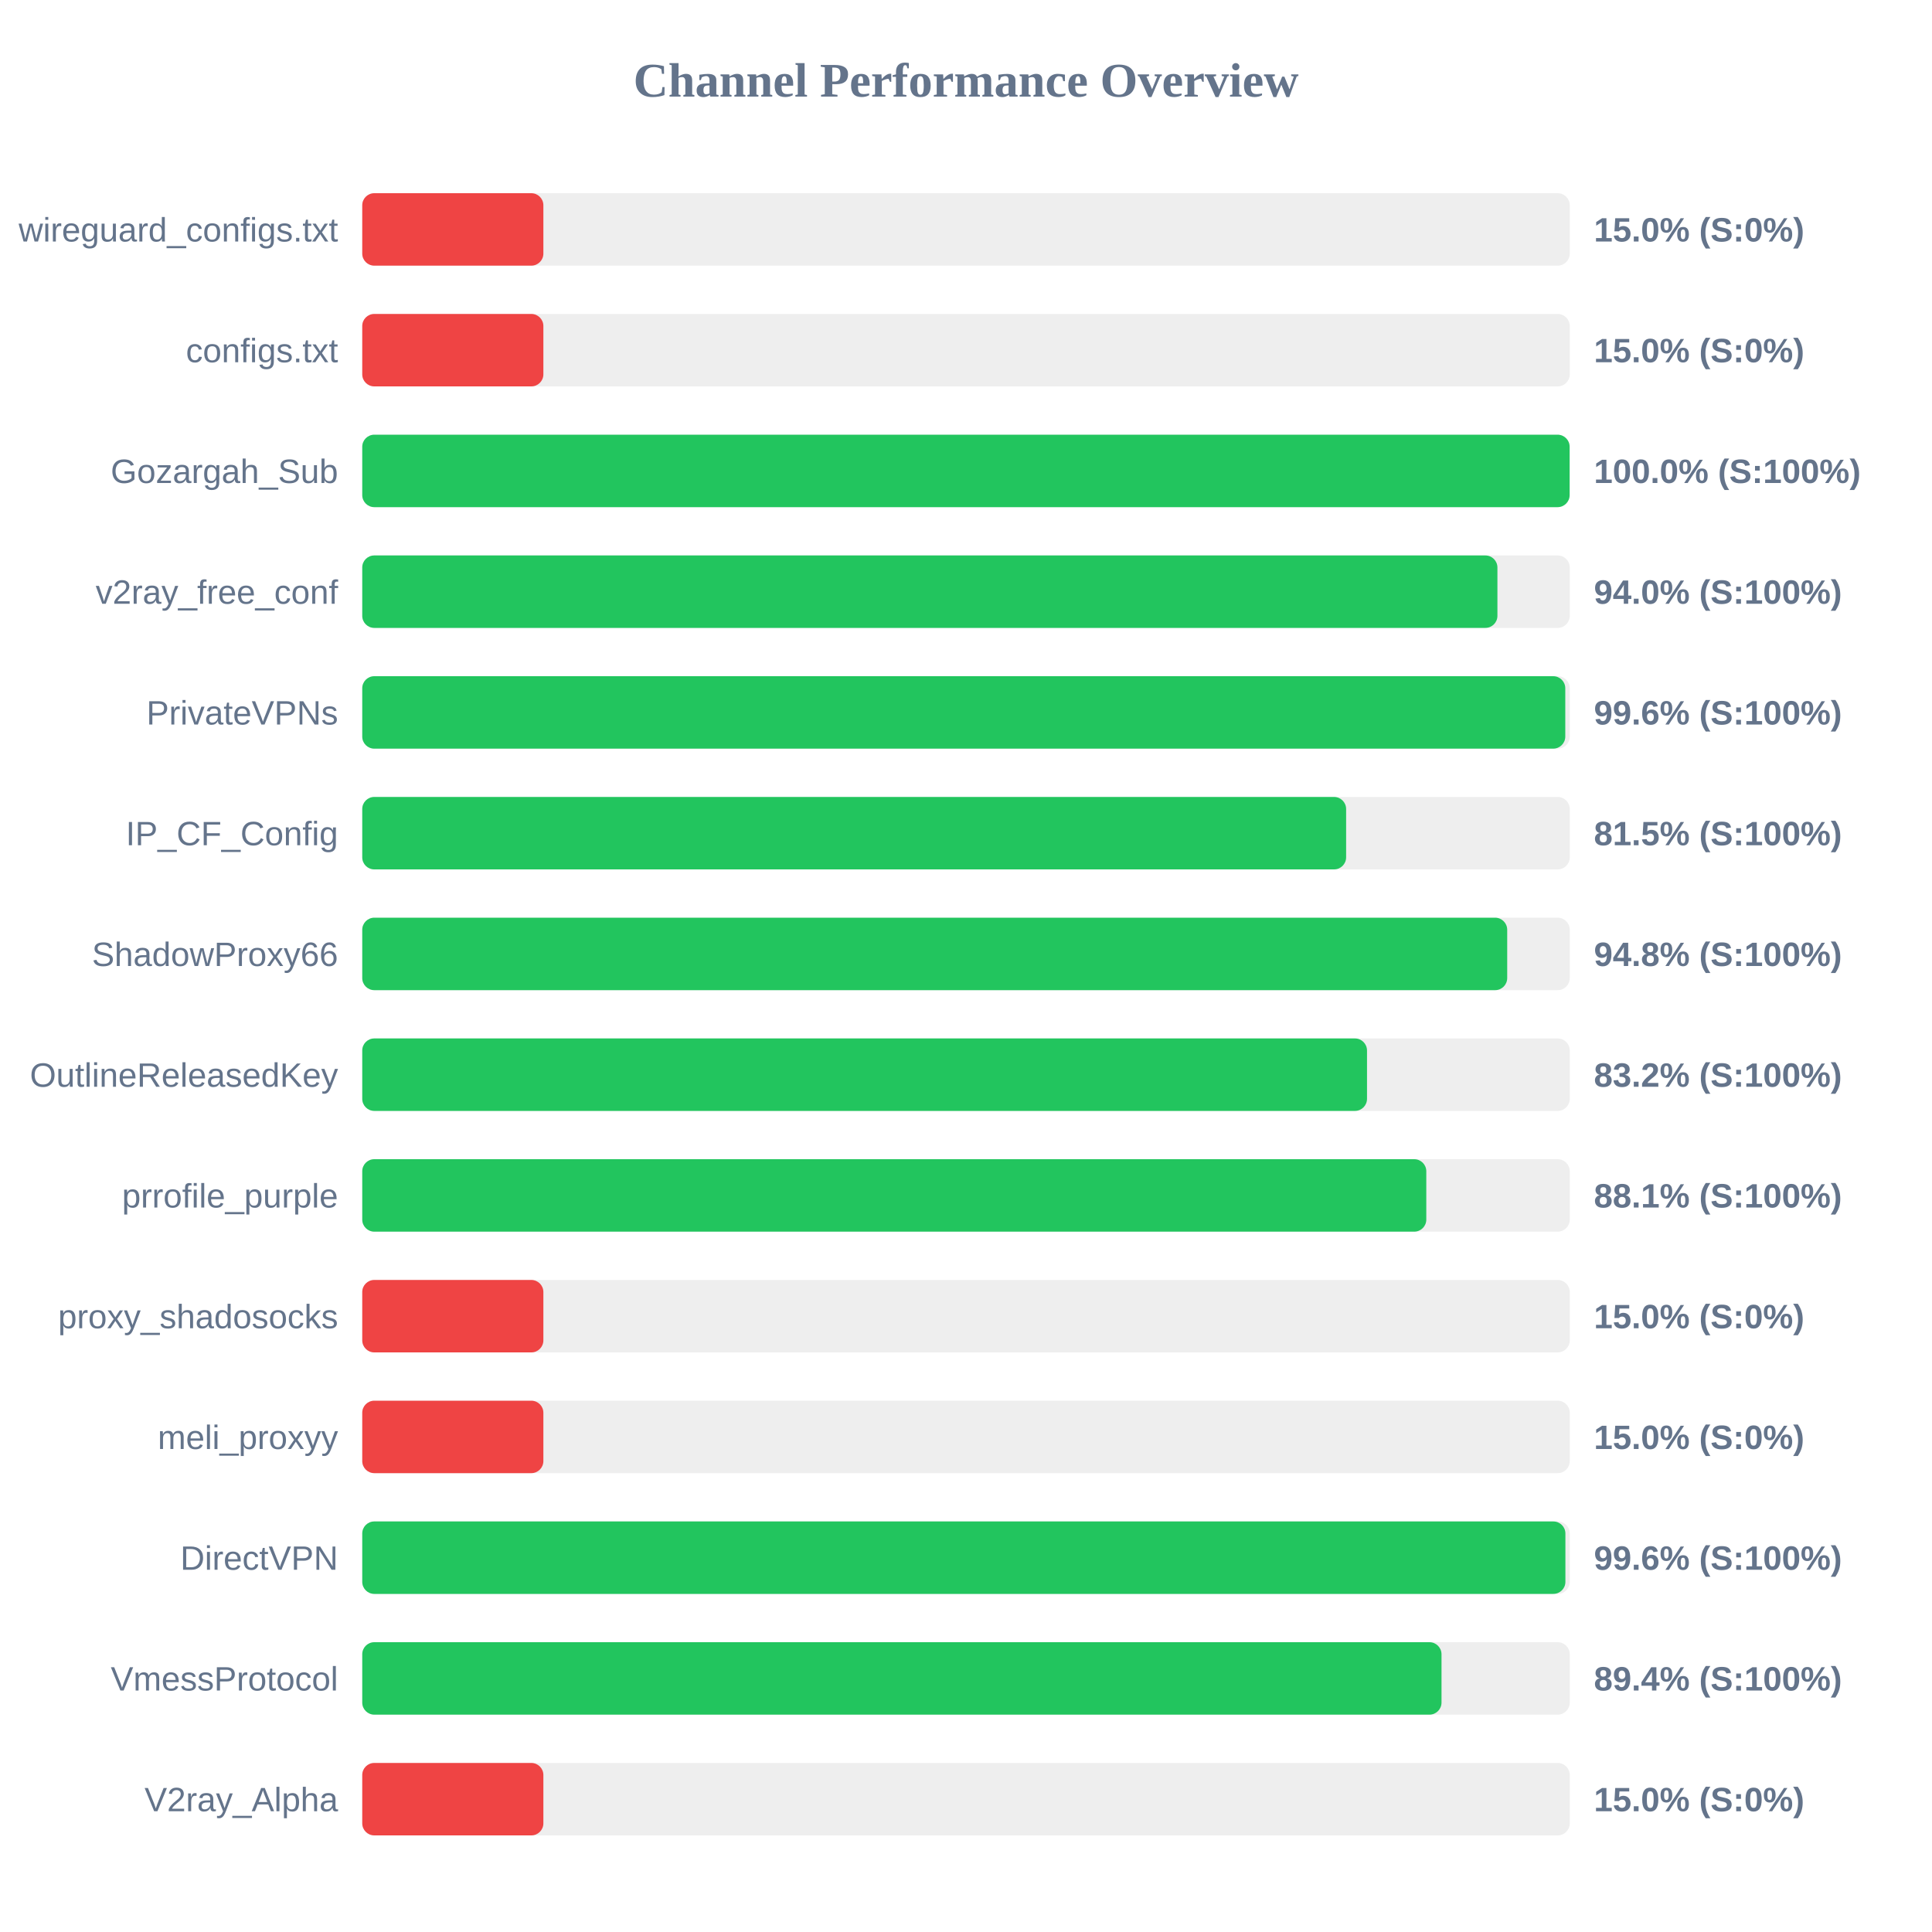
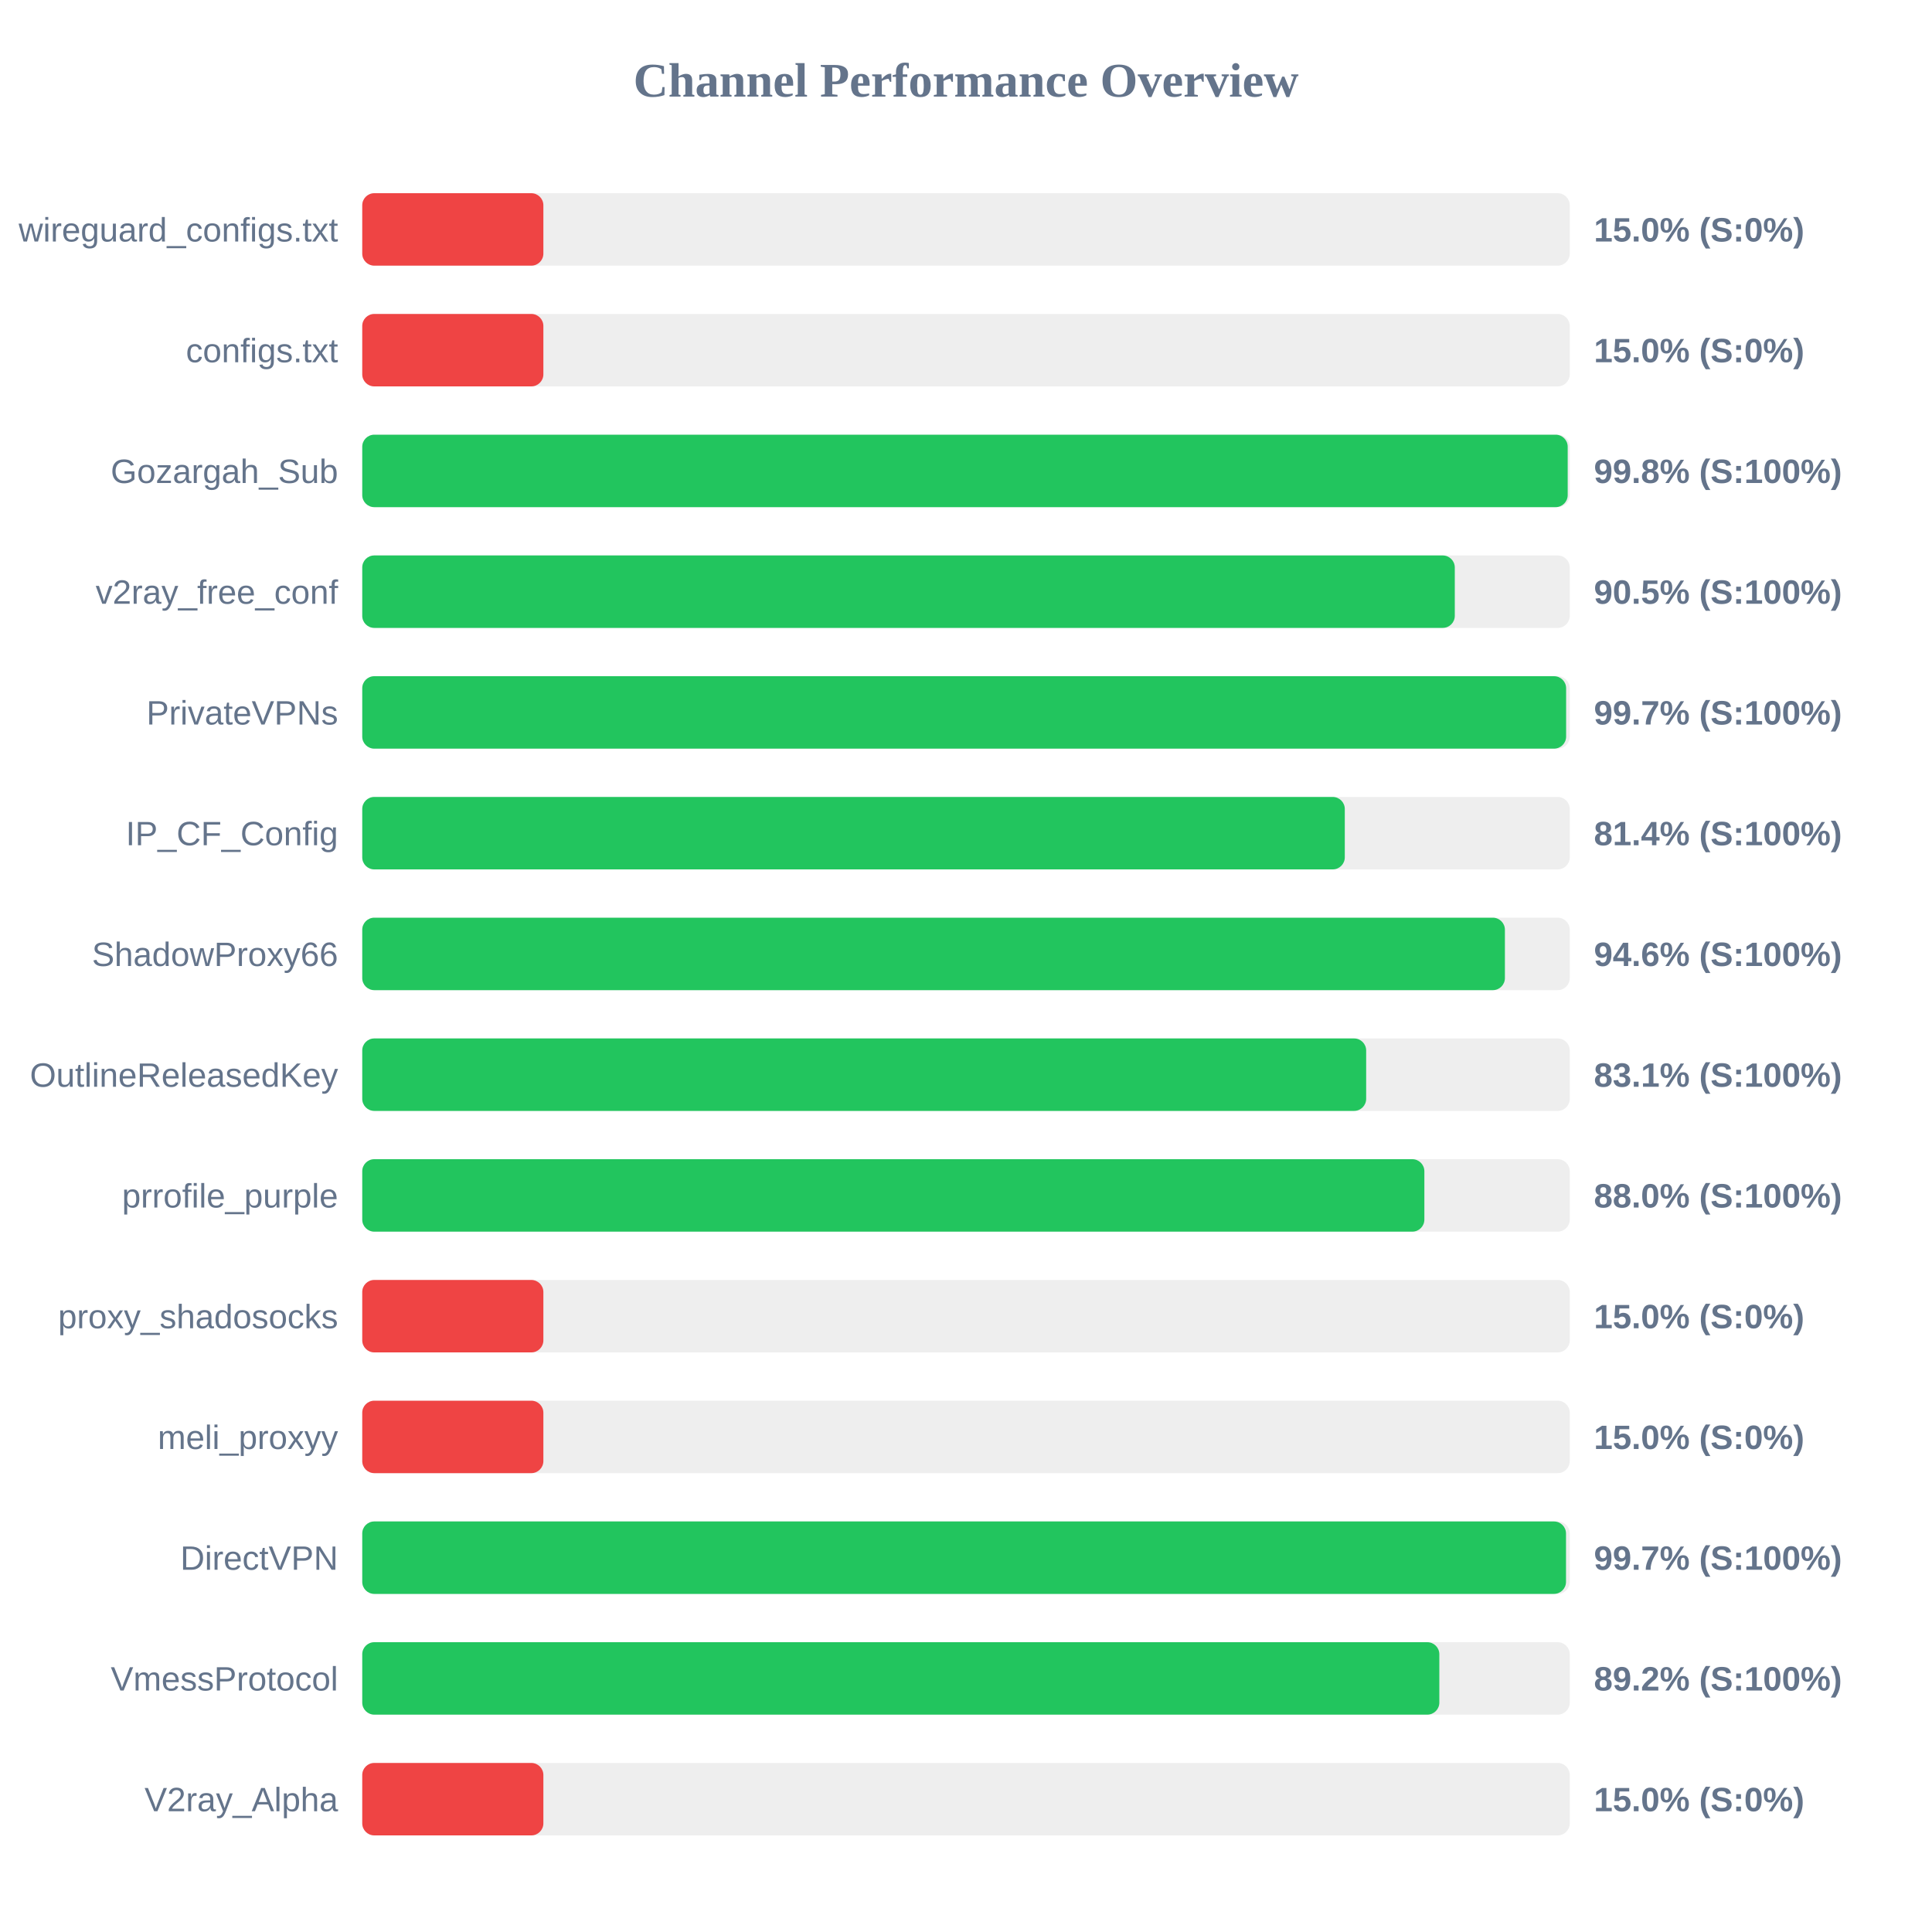
<svg xmlns="http://www.w3.org/2000/svg" width="800" height="800" version="1.1">
  <style>
        .row { font: 14px Arial; fill: #64748b; }
        .score { font: bold 14px Arial; fill: #64748b; }
    </style>
  <text x="400" y="40" text-anchor="middle" font-size="20px" font-weight="bold" fill="#64748b">Channel Performance Overview</text>
  <rect x="150" y="80" width="500" height="30" fill="#eee" rx="5" />
  <rect x="150" y="80" width="75.0" height="30" fill="#ef4444" rx="5" />
  <text x="140" y="100" text-anchor="end" class="row">wireguard_configs.txt</text>
  <text x="660" y="100" text-anchor="start" class="score">15.0% (S:0%)</text>
  <rect x="150" y="130" width="500" height="30" fill="#eee" rx="5" />
  <rect x="150" y="130" width="75.0" height="30" fill="#ef4444" rx="5" />
  <text x="140" y="150" text-anchor="end" class="row">configs.txt</text>
  <text x="660" y="150" text-anchor="start" class="score">15.0% (S:0%)</text>
  <rect x="150" y="180" width="500" height="30" fill="#eee" rx="5" />
-   <rect x="150" y="180" width="499.95" height="30" fill="#22c55e" rx="5" />
+   <rect x="150" y="180" width="499.15" height="30" fill="#22c55e" rx="5" />
  <text x="140" y="200" text-anchor="end" class="row">Gozargah_Sub</text>
-   <text x="660" y="200" text-anchor="start" class="score">100.0% (S:100%)</text>
+   <text x="660" y="200" text-anchor="start" class="score">99.8% (S:100%)</text>
  <rect x="150" y="230" width="500" height="30" fill="#eee" rx="5" />
-   <rect x="150" y="230" width="470.05" height="30" fill="#22c55e" rx="5" />
+   <rect x="150" y="230" width="452.4" height="30" fill="#22c55e" rx="5" />
  <text x="140" y="250" text-anchor="end" class="row">v2ray_free_conf</text>
-   <text x="660" y="250" text-anchor="start" class="score">94.0% (S:100%)</text>
+   <text x="660" y="250" text-anchor="start" class="score">90.5% (S:100%)</text>
  <rect x="150" y="280" width="500" height="30" fill="#eee" rx="5" />
-   <rect x="150" y="280" width="498.15" height="30" fill="#22c55e" rx="5" />
+   <rect x="150" y="280" width="498.5" height="30" fill="#22c55e" rx="5" />
  <text x="140" y="300" text-anchor="end" class="row">PrivateVPNs</text>
-   <text x="660" y="300" text-anchor="start" class="score">99.6% (S:100%)</text>
+   <text x="660" y="300" text-anchor="start" class="score">99.7% (S:100%)</text>
  <rect x="150" y="330" width="500" height="30" fill="#eee" rx="5" />
-   <rect x="150" y="330" width="407.4" height="30" fill="#22c55e" rx="5" />
+   <rect x="150" y="330" width="406.85" height="30" fill="#22c55e" rx="5" />
  <text x="140" y="350" text-anchor="end" class="row">IP_CF_Config</text>
-   <text x="660" y="350" text-anchor="start" class="score">81.5% (S:100%)</text>
+   <text x="660" y="350" text-anchor="start" class="score">81.4% (S:100%)</text>
  <rect x="150" y="380" width="500" height="30" fill="#eee" rx="5" />
-   <rect x="150" y="380" width="474.1" height="30" fill="#22c55e" rx="5" />
+   <rect x="150" y="380" width="473.15" height="30" fill="#22c55e" rx="5" />
  <text x="140" y="400" text-anchor="end" class="row">ShadowProxy66</text>
-   <text x="660" y="400" text-anchor="start" class="score">94.8% (S:100%)</text>
+   <text x="660" y="400" text-anchor="start" class="score">94.6% (S:100%)</text>
  <rect x="150" y="430" width="500" height="30" fill="#eee" rx="5" />
-   <rect x="150" y="430" width="416.05" height="30" fill="#22c55e" rx="5" />
+   <rect x="150" y="430" width="415.7" height="30" fill="#22c55e" rx="5" />
  <text x="140" y="450" text-anchor="end" class="row">OutlineReleasedKey</text>
-   <text x="660" y="450" text-anchor="start" class="score">83.2% (S:100%)</text>
+   <text x="660" y="450" text-anchor="start" class="score">83.1% (S:100%)</text>
  <rect x="150" y="480" width="500" height="30" fill="#eee" rx="5" />
-   <rect x="150" y="480" width="440.6" height="30" fill="#22c55e" rx="5" />
+   <rect x="150" y="480" width="439.8" height="30" fill="#22c55e" rx="5" />
  <text x="140" y="500" text-anchor="end" class="row">prrofile_purple</text>
-   <text x="660" y="500" text-anchor="start" class="score">88.1% (S:100%)</text>
+   <text x="660" y="500" text-anchor="start" class="score">88.0% (S:100%)</text>
  <rect x="150" y="530" width="500" height="30" fill="#eee" rx="5" />
  <rect x="150" y="530" width="75.0" height="30" fill="#ef4444" rx="5" />
  <text x="140" y="550" text-anchor="end" class="row">proxy_shadosocks</text>
  <text x="660" y="550" text-anchor="start" class="score">15.0% (S:0%)</text>
  <rect x="150" y="580" width="500" height="30" fill="#eee" rx="5" />
  <rect x="150" y="580" width="75.0" height="30" fill="#ef4444" rx="5" />
  <text x="140" y="600" text-anchor="end" class="row">meli_proxyy</text>
  <text x="660" y="600" text-anchor="start" class="score">15.0% (S:0%)</text>
  <rect x="150" y="630" width="500" height="30" fill="#eee" rx="5" />
-   <rect x="150" y="630" width="498.2" height="30" fill="#22c55e" rx="5" />
+   <rect x="150" y="630" width="498.45" height="30" fill="#22c55e" rx="5" />
  <text x="140" y="650" text-anchor="end" class="row">DirectVPN</text>
-   <text x="660" y="650" text-anchor="start" class="score">99.6% (S:100%)</text>
+   <text x="660" y="650" text-anchor="start" class="score">99.7% (S:100%)</text>
  <rect x="150" y="680" width="500" height="30" fill="#eee" rx="5" />
-   <rect x="150" y="680" width="446.9" height="30" fill="#22c55e" rx="5" />
+   <rect x="150" y="680" width="446.0" height="30" fill="#22c55e" rx="5" />
  <text x="140" y="700" text-anchor="end" class="row">VmessProtocol</text>
-   <text x="660" y="700" text-anchor="start" class="score">89.4% (S:100%)</text>
+   <text x="660" y="700" text-anchor="start" class="score">89.2% (S:100%)</text>
  <rect x="150" y="730" width="500" height="30" fill="#eee" rx="5" />
  <rect x="150" y="730" width="75.0" height="30" fill="#ef4444" rx="5" />
  <text x="140" y="750" text-anchor="end" class="row">V2ray_Alpha</text>
  <text x="660" y="750" text-anchor="start" class="score">15.0% (S:0%)</text>
</svg>
